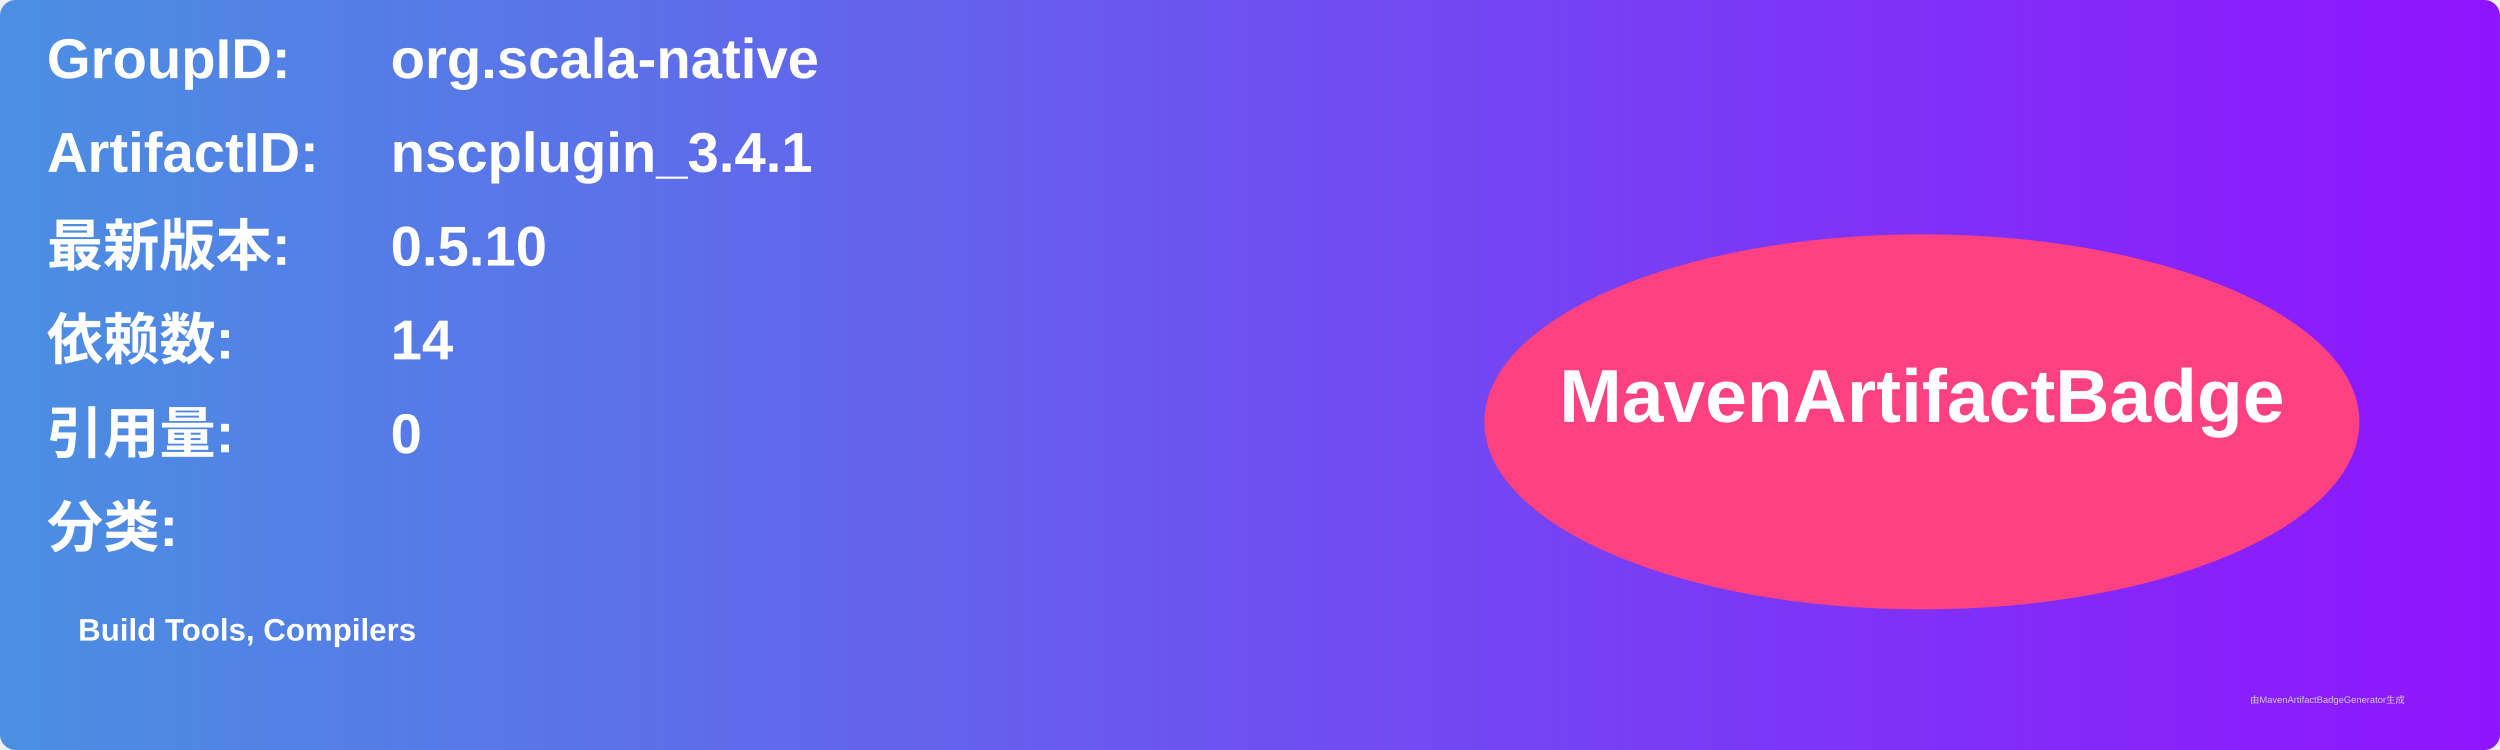
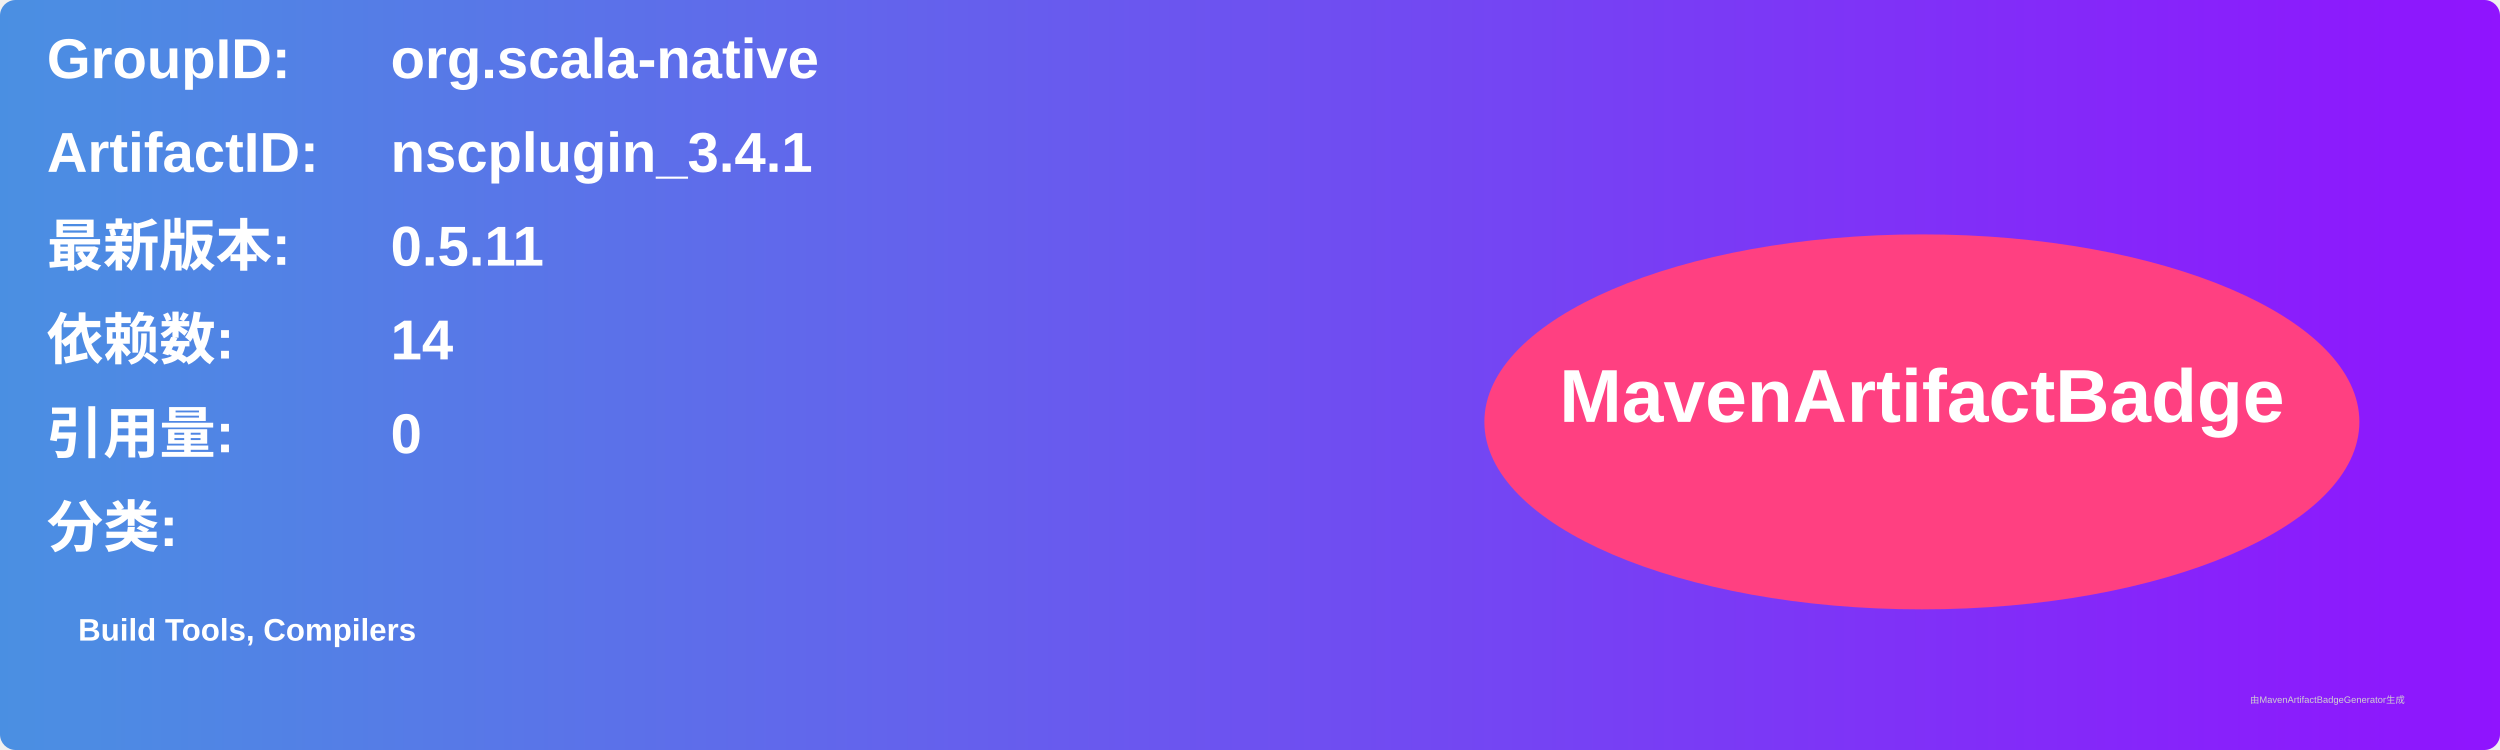
<svg xmlns="http://www.w3.org/2000/svg" width="800" height="240" viewBox="0 0 800 240">
  <linearGradient id="grad" x1="0%" y1="0%" x2="100%" y2="0%">
    <stop offset="0%" stop-color="#4a90e2" />
    <stop offset="100%" stop-color="#9013fe" />
  </linearGradient>
  <rect width="100%" height="100%" rx="5" ry="5" fill="url(#grad)" />
  <g transform="translate(15, 15)">
    <text x="0" y="10" font-family="Arial" font-size="18" fill="white" font-weight="bold" width="260">GroupID:</text>
    <text x="110" y="10" font-family="Arial" font-size="18" fill="white" font-weight="bold" width="460">org.scala-native</text>
    <text x="0" y="40" font-family="Arial" font-size="18" fill="white" font-weight="bold" width="260">ArtifactID:</text>
    <text x="110" y="40" font-family="Arial" font-size="18" fill="white" font-weight="bold" width="460">nscplugin_3.4.1</text>
    <text x="0" y="70" font-family="Arial" font-size="18" fill="white" font-weight="bold">最新版本:</text>
    <text x="110" y="70" font-family="Arial" font-size="18" fill="white" font-weight="bold">
-       <tspan font-weight="bold">0.5.10</tspan>
+       <tspan font-weight="bold">0.5.11</tspan>
    </text>
    <text x="0" y="100" font-family="Arial" font-size="18" fill="white" font-weight="bold">依赖数: </text>
    <text x="110" y="100" font-family="Arial" font-size="18" fill="white">
      <tspan font-weight="bold">14</tspan>
    </text>
    <text x="0" y="130" font-family="Arial" font-size="18" fill="white" font-weight="bold">引用量: </text>
    <text x="110" y="130" font-family="Arial" font-size="18" fill="white">
      <tspan font-weight="bold">0</tspan>
    </text>
    <text x="0" y="160" font-family="Arial" font-size="18" fill="white" font-weight="bold">分类:</text>
    <text x="10" y="190" font-family="Arial" font-size="10" fill="white">
      <tspan font-weight="bold">Build Tools, Compilers</tspan>
    </text>
    <ellipse cx="600" cy="120" rx="140" ry="60" fill="#ff4081" />
    <text x="600" y="120" text-anchor="middle" font-family="Arial" font-size="24" fill="white" font-weight="bold">MavenArtifactBadge</text>
  </g>
  <text x="720" y="225" font-family="Arial" font-size="3" fill="#d0d0d0">由MavenArtifactBadgeGenerator生成</text>
</svg>
